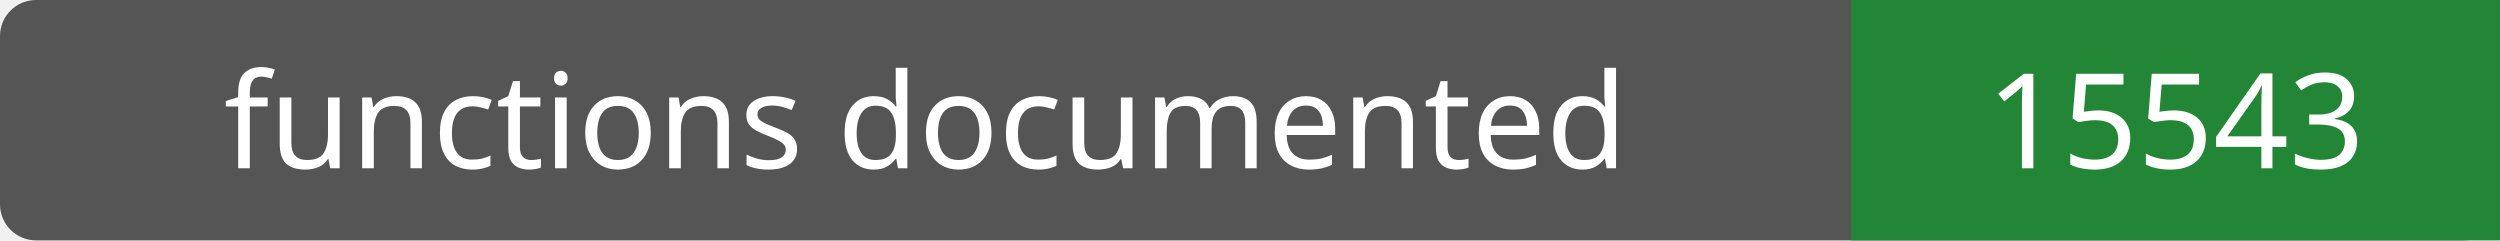
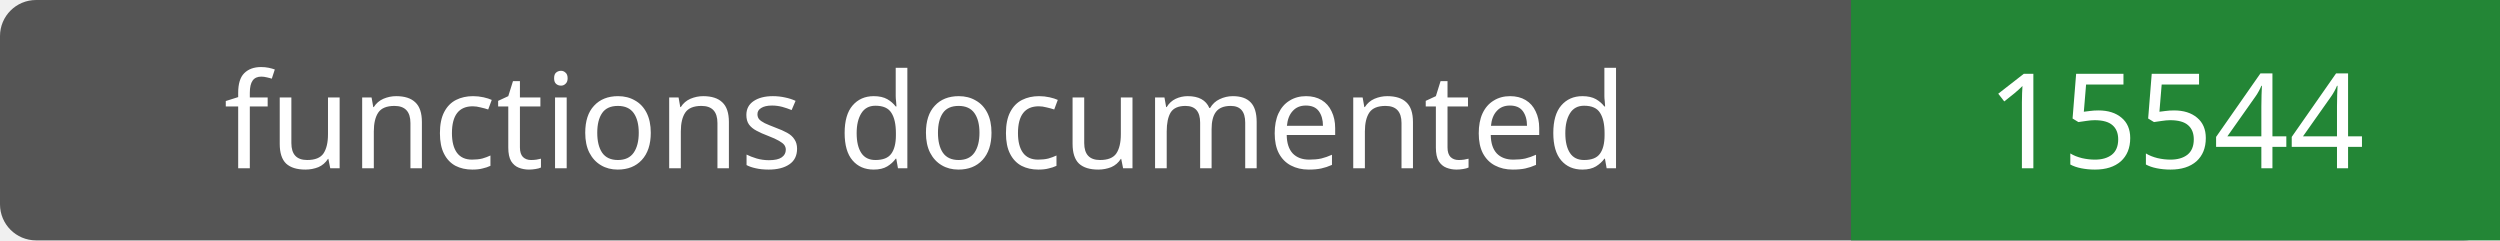
- <svg xmlns="http://www.w3.org/2000/svg" width="208" height="20" role="img" aria-label="functions documented: 15543">
+ <svg xmlns="http://www.w3.org/2000/svg" width="208" height="20" role="img" aria-label="functions documented: 15544">
  <rect width="208" height="20" rx="3" fill="#555" />
  <path fill="#238636" d="M154 0h54v20H154z" />
  <g fill="#fff" text-anchor="middle" font-family="Verdana,sans-serif" font-size="11">
    <text x="77.0" y="14">functions documented</text>
-     <text x="181.0" y="14">15543</text>
+     <text x="181.0" y="14">15544</text>
  </g>
</svg>
